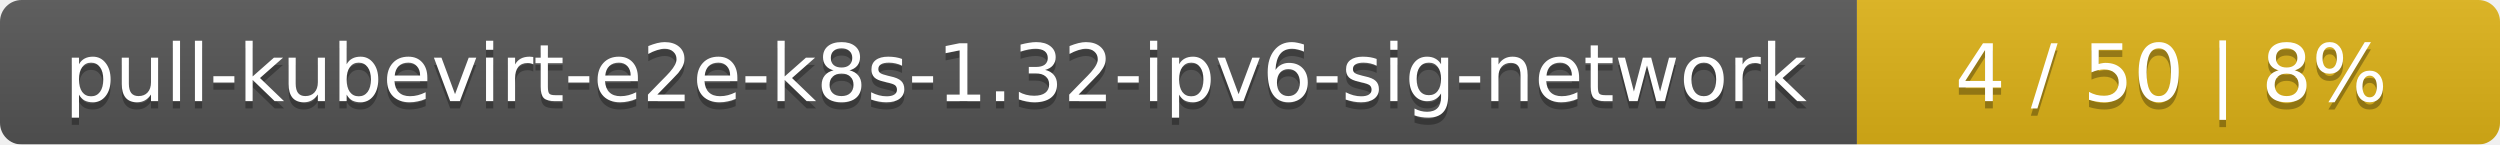
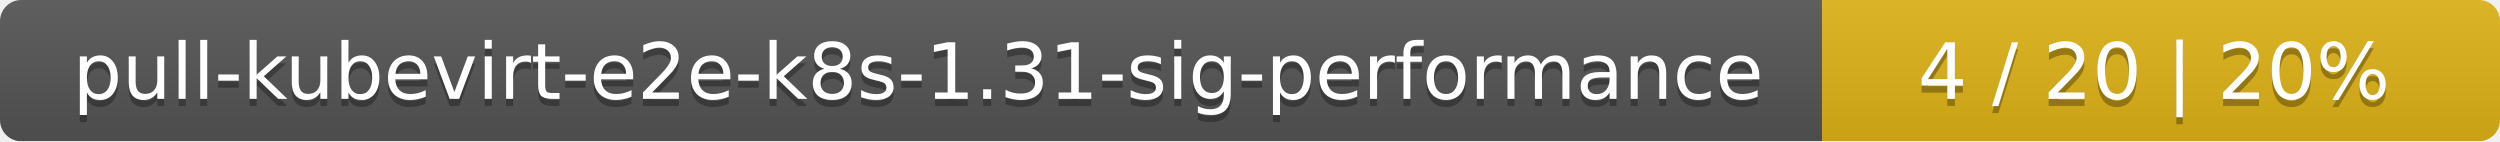
- <svg xmlns="http://www.w3.org/2000/svg" width="346" height="20">
+ <svg xmlns="http://www.w3.org/2000/svg" width="354" height="20">
  <linearGradient id="smooth" x2="0" y2="100%">
    <stop offset="0" stop-color="#bbb" stop-opacity=".1" />
    <stop offset="1" stop-opacity=".1" />
  </linearGradient>
  <mask id="round">
-     <rect width="346" height="20" rx="3" fill="#fff" />
+     <rect width="354" height="20" rx="3" fill="#fff" />
  </mask>
  <g mask="url(#round)">
-     <rect width="257" height="20" fill="#555" />
-     <rect x="257" width="89" height="20" fill="#dfb317" />
-     <rect width="346" height="20" fill="url(#smooth)" />
+     <rect width="258" height="20" fill="#555" />
+     <rect x="258" width="96" height="20" fill="#dfb317" />
+     <rect width="354" height="20" fill="url(#smooth)" />
  </g>
  <g fill="#fff" text-anchor="middle" font-family="DejaVu Sans,Verdana,Geneva,sans-serif" font-size="11">
-     <text x="129.5" y="15" fill="#010101" fill-opacity=".3">pull-kubevirt-e2e-k8s-1.32-ipv6-sig-network</text>
-     <text x="129.5" y="14">pull-kubevirt-e2e-k8s-1.32-ipv6-sig-network</text>
-     <text x="300.5" y="15" fill="#010101" fill-opacity=".3">4 / 50    |    8%</text>
-     <text x="300.5" y="14">4 / 50    |    8%</text>
+     <text x="130" y="15" fill="#010101" fill-opacity=".3">pull-kubevirt-e2e-k8s-1.31-sig-performance</text>
+     <text x="130" y="14">pull-kubevirt-e2e-k8s-1.31-sig-performance</text>
+     <text x="305" y="15" fill="#010101" fill-opacity=".3">4 / 20    |    20%</text>
+     <text x="305" y="14">4 / 20    |    20%</text>
  </g>
</svg>
